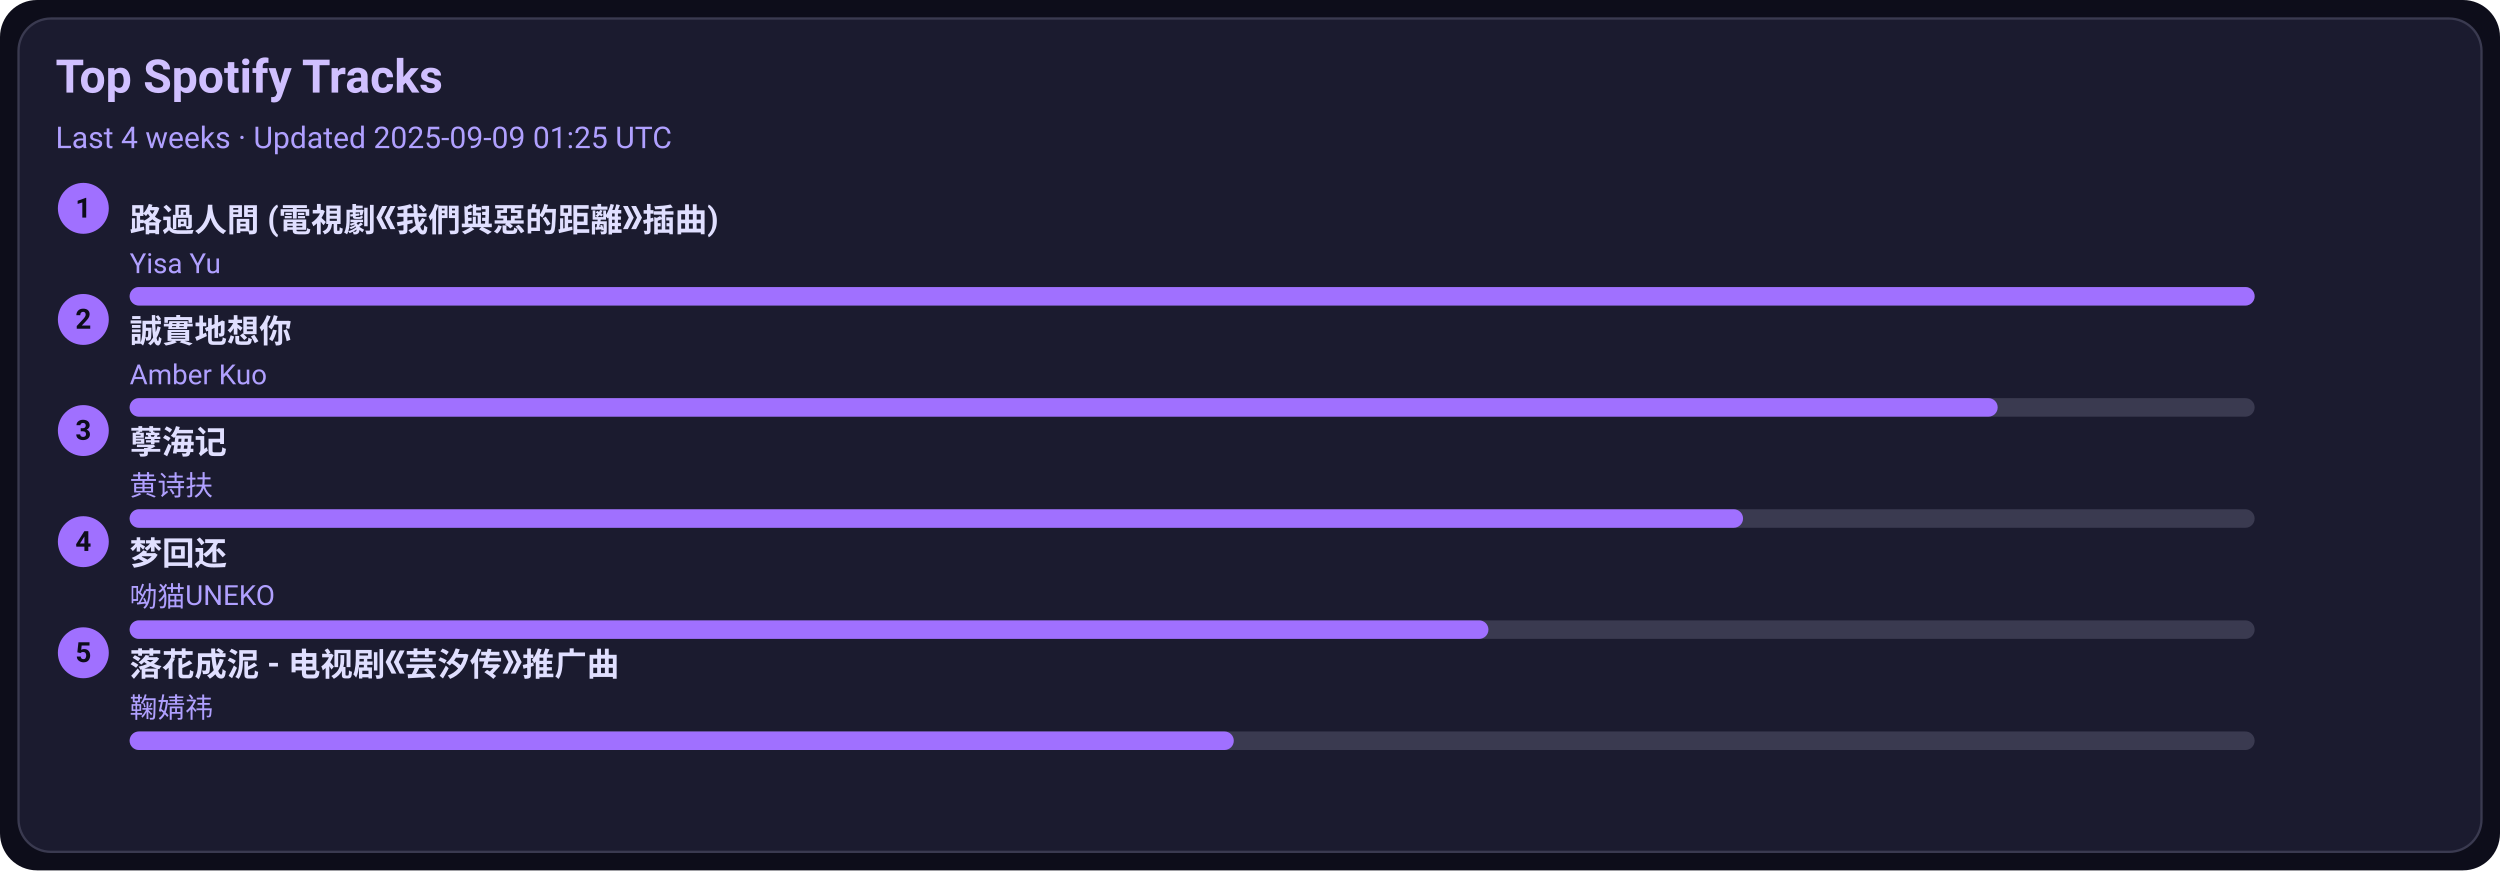
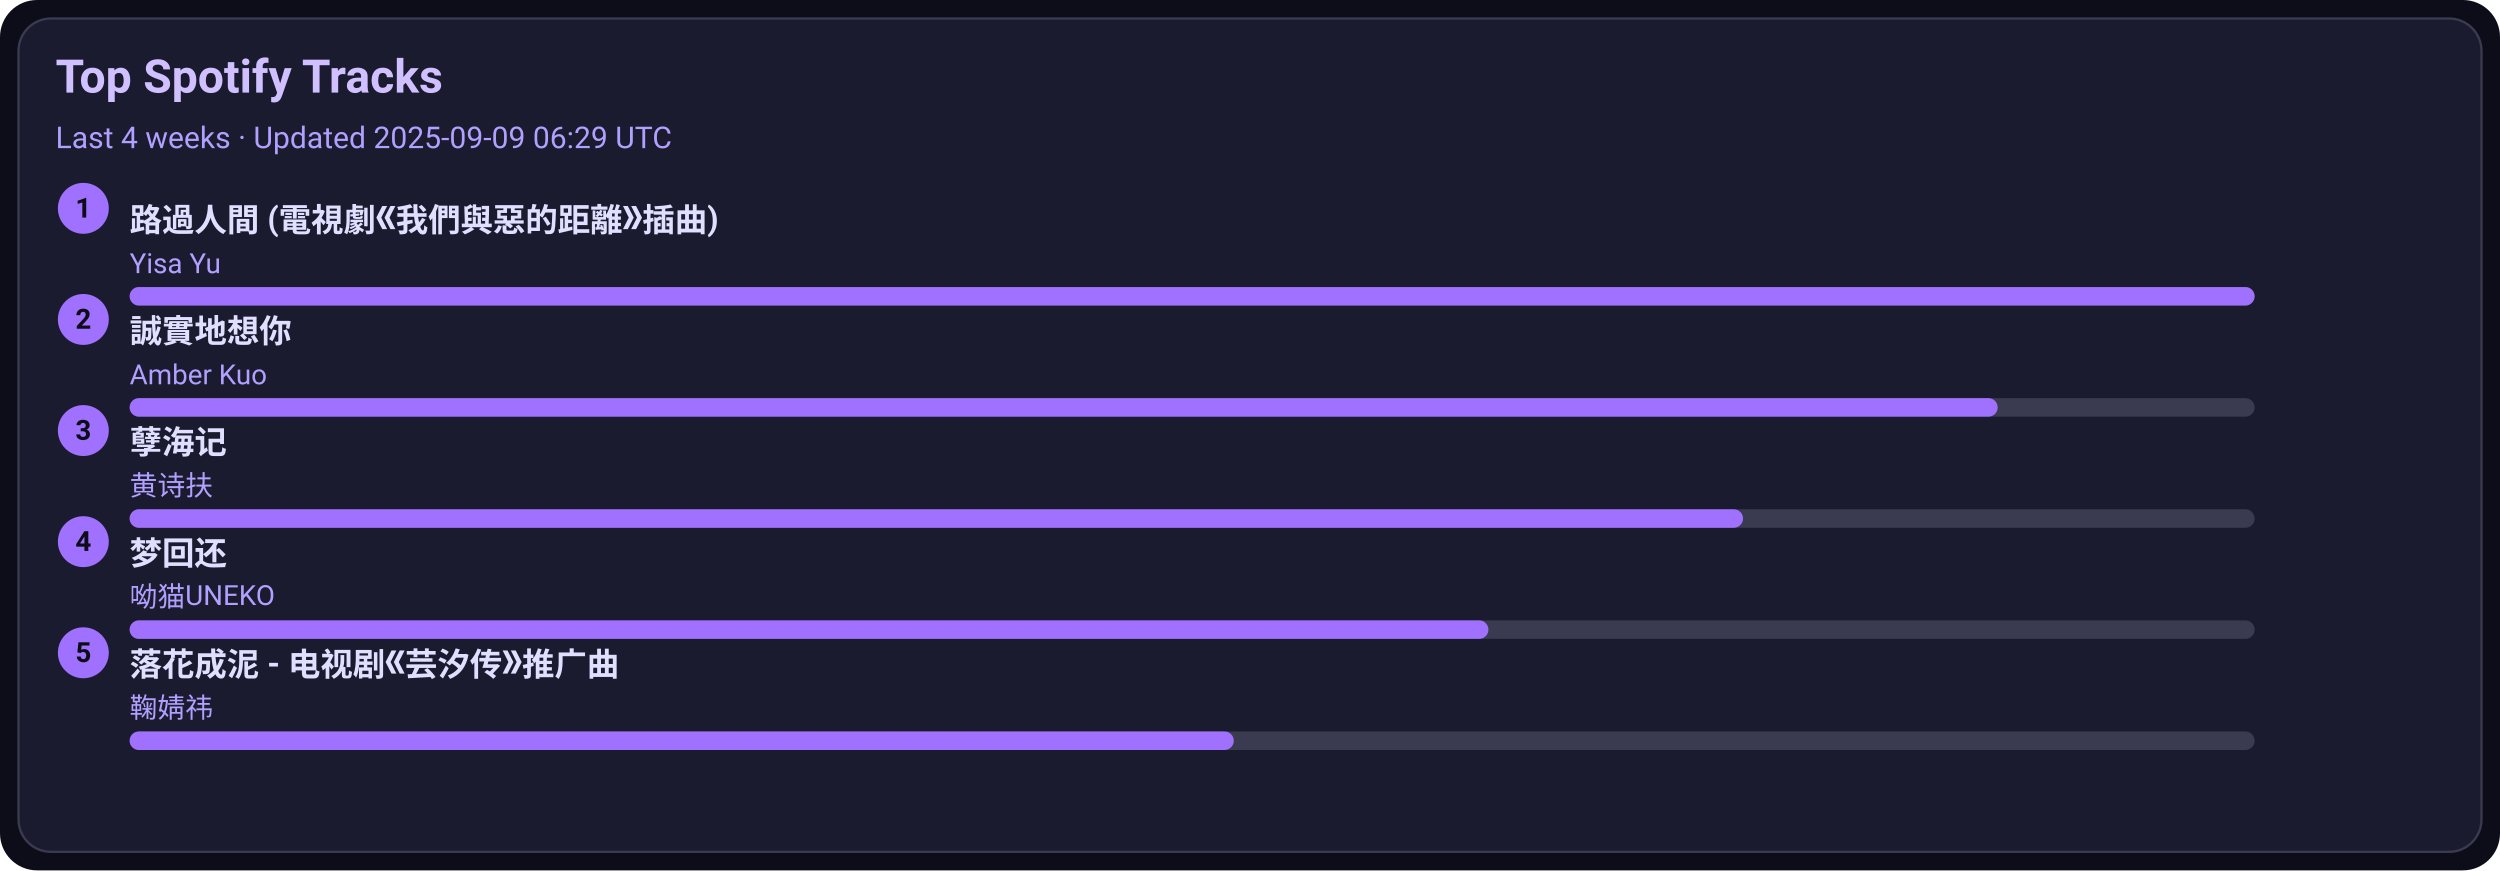
<svg xmlns="http://www.w3.org/2000/svg" width="1080" height="376" viewBox="0 0 1080 376">
  <style>text{font-family:-apple-system,BlinkMacSystemFont,Segoe UI,Roboto,Ubuntu,Helvetica Neue,Arial,Noto Sans,sans-serif}</style>
  <rect width="1080" height="376" rx="16" fill="#0d0d1a" />
  <rect x="8" y="8" width="1064" height="360" rx="14" fill="#1b1b2f" stroke="#3a3a50" />
  <text x="24" y="40" font-size="20" fill="#d0c0ff" font-weight="600">Top Spotify Tracks</text>
-   <text x="24" y="64" font-size="13" fill="#b0a0ff">Last 4 weeks · Updated 2025-09-09 01:25 UTC</text>
+   <text x="24" y="64" font-size="13" fill="#b0a0ff">Last 4 weeks · Updated 2025-09-09 06:29 UTC</text>
  <circle cx="36" cy="90" r="11" fill="#a070ff" />
  <text x="36" y="94" text-anchor="middle" font-size="12" fill="#0d0d1a" font-weight="700">1</text>
  <a href="https://open.spotify.com/track/1ZSleGniKMWNrWvK5cGALO" target="_blank" rel="noopener noreferrer">
    <text x="56" y="100" font-size="14" fill="#e0dfff" font-weight="600">路過人間 (電視劇《我們與惡的距離》插曲)</text>
  </a>
  <text x="56" y="118" font-size="12" fill="#b0a0ff">Yisa Yu</text>
  <rect x="56" y="124" width="918" height="8" rx="4" fill="#3a3a50" />
  <rect x="56" y="124" width="918" height="8" rx="4" fill="#a070ff" />
  <circle cx="36" cy="138" r="11" fill="#a070ff" />
  <text x="36" y="142" text-anchor="middle" font-size="12" fill="#0d0d1a" font-weight="700">2</text>
  <a href="https://open.spotify.com/track/1SPZzj8QzOwZoAGKXMGLGJ" target="_blank" rel="noopener noreferrer">
    <text x="56" y="148" font-size="14" fill="#e0dfff" font-weight="600">誠實地想你</text>
  </a>
  <text x="56" y="166" font-size="12" fill="#b0a0ff">Amber Kuo</text>
  <rect x="56" y="172" width="918" height="8" rx="4" fill="#3a3a50" />
  <rect x="56" y="172" width="807" height="8" rx="4" fill="#a070ff" />
  <circle cx="36" cy="186" r="11" fill="#a070ff" />
  <text x="36" y="190" text-anchor="middle" font-size="12" fill="#0d0d1a" font-weight="700">3</text>
  <a href="https://open.spotify.com/track/3eIovUMhirNN6btJbpzNqD" target="_blank" rel="noopener noreferrer">
    <text x="56" y="196" font-size="14" fill="#e0dfff" font-weight="600">孽海记</text>
  </a>
  <text x="56" y="214" font-size="12" fill="#b0a0ff">黄诗扶</text>
  <rect x="56" y="220" width="918" height="8" rx="4" fill="#3a3a50" />
  <rect x="56" y="220" width="697" height="8" rx="4" fill="#a070ff" />
  <circle cx="36" cy="234" r="11" fill="#a070ff" />
  <text x="36" y="238" text-anchor="middle" font-size="12" fill="#0d0d1a" font-weight="700">4</text>
  <a href="https://open.spotify.com/track/6jTK3YxlFysC8g0Ye9tbPK" target="_blank" rel="noopener noreferrer">
    <text x="56" y="244" font-size="14" fill="#e0dfff" font-weight="600">梦回还</text>
  </a>
  <text x="56" y="262" font-size="12" fill="#b0a0ff">呦猫UNEKO</text>
  <rect x="56" y="268" width="918" height="8" rx="4" fill="#3a3a50" />
  <rect x="56" y="268" width="587" height="8" rx="4" fill="#a070ff" />
  <circle cx="36" cy="282" r="11" fill="#a070ff" />
  <text x="36" y="286" text-anchor="middle" font-size="12" fill="#0d0d1a" font-weight="700">5</text>
  <a href="https://open.spotify.com/track/3kOZsJz3crGIWWHeoCNa0O" target="_blank" rel="noopener noreferrer">
    <text x="56" y="292" font-size="14" fill="#e0dfff" font-weight="600">落花成泥 - 电视剧《芸汐传》推广曲</text>
  </a>
  <text x="56" y="310" font-size="12" fill="#b0a0ff">鞠婧祎</text>
  <rect x="56" y="316" width="918" height="8" rx="4" fill="#3a3a50" />
  <rect x="56" y="316" width="477" height="8" rx="4" fill="#a070ff" />
</svg>
